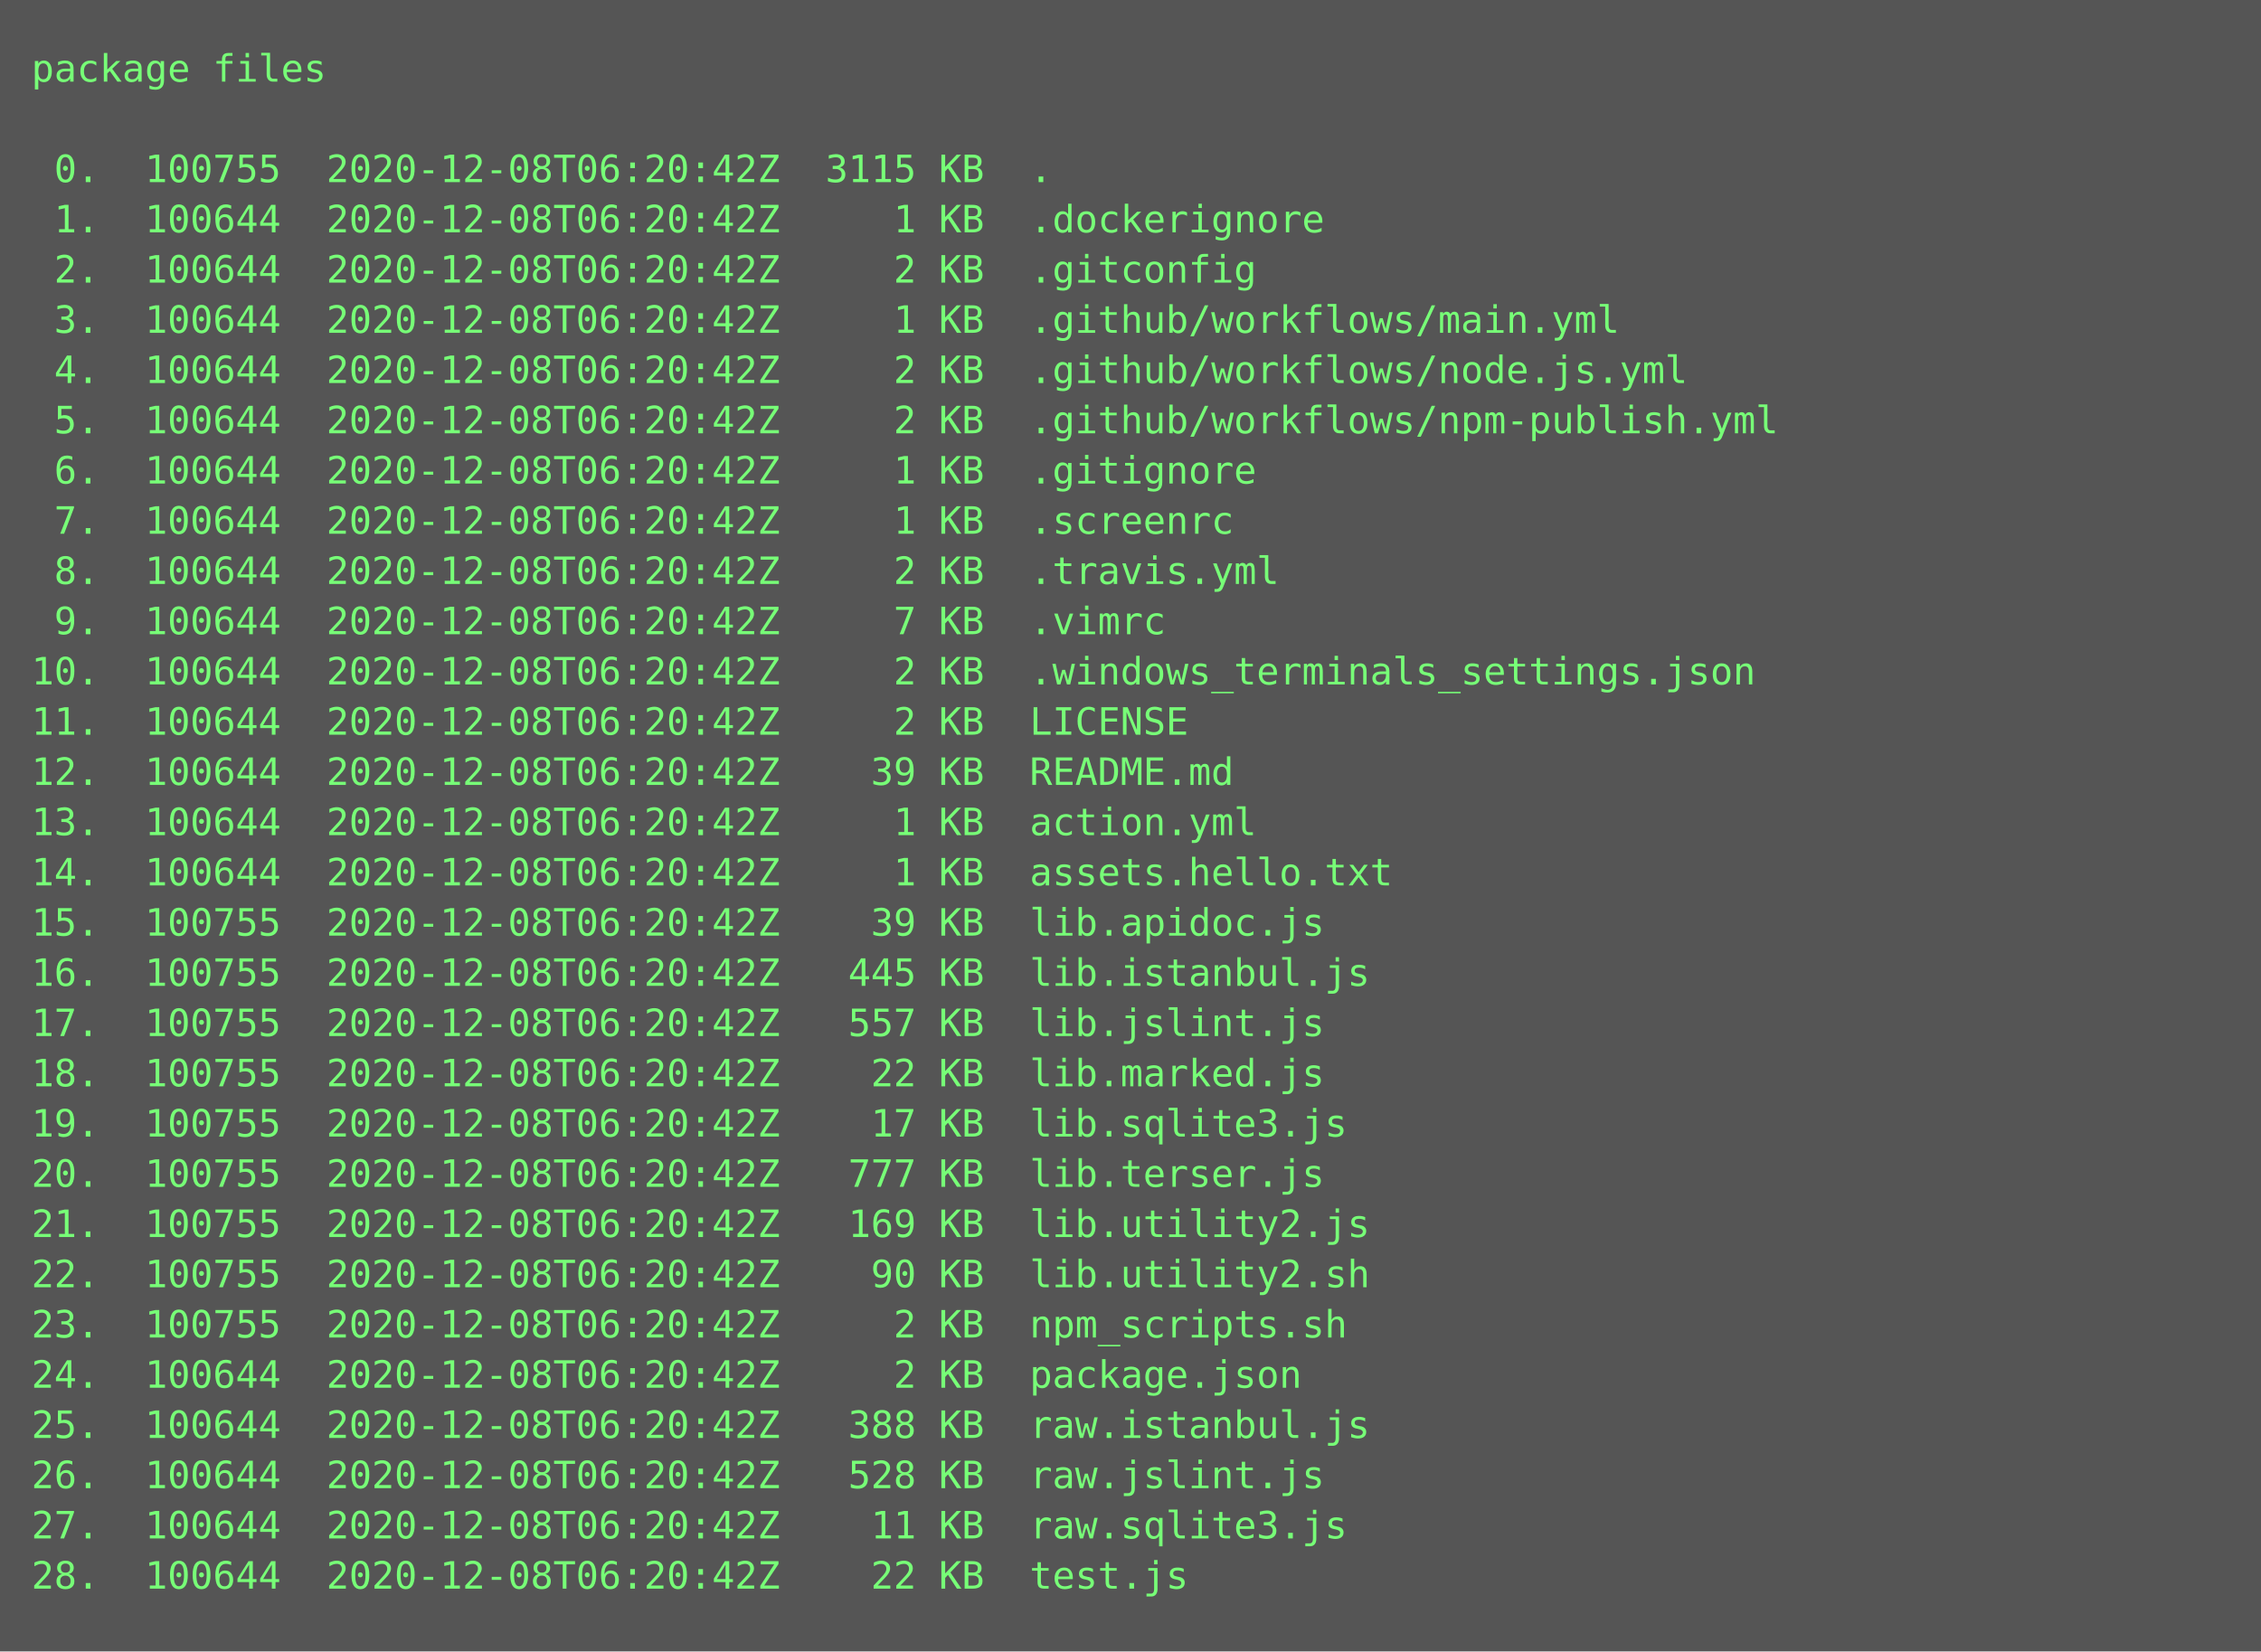
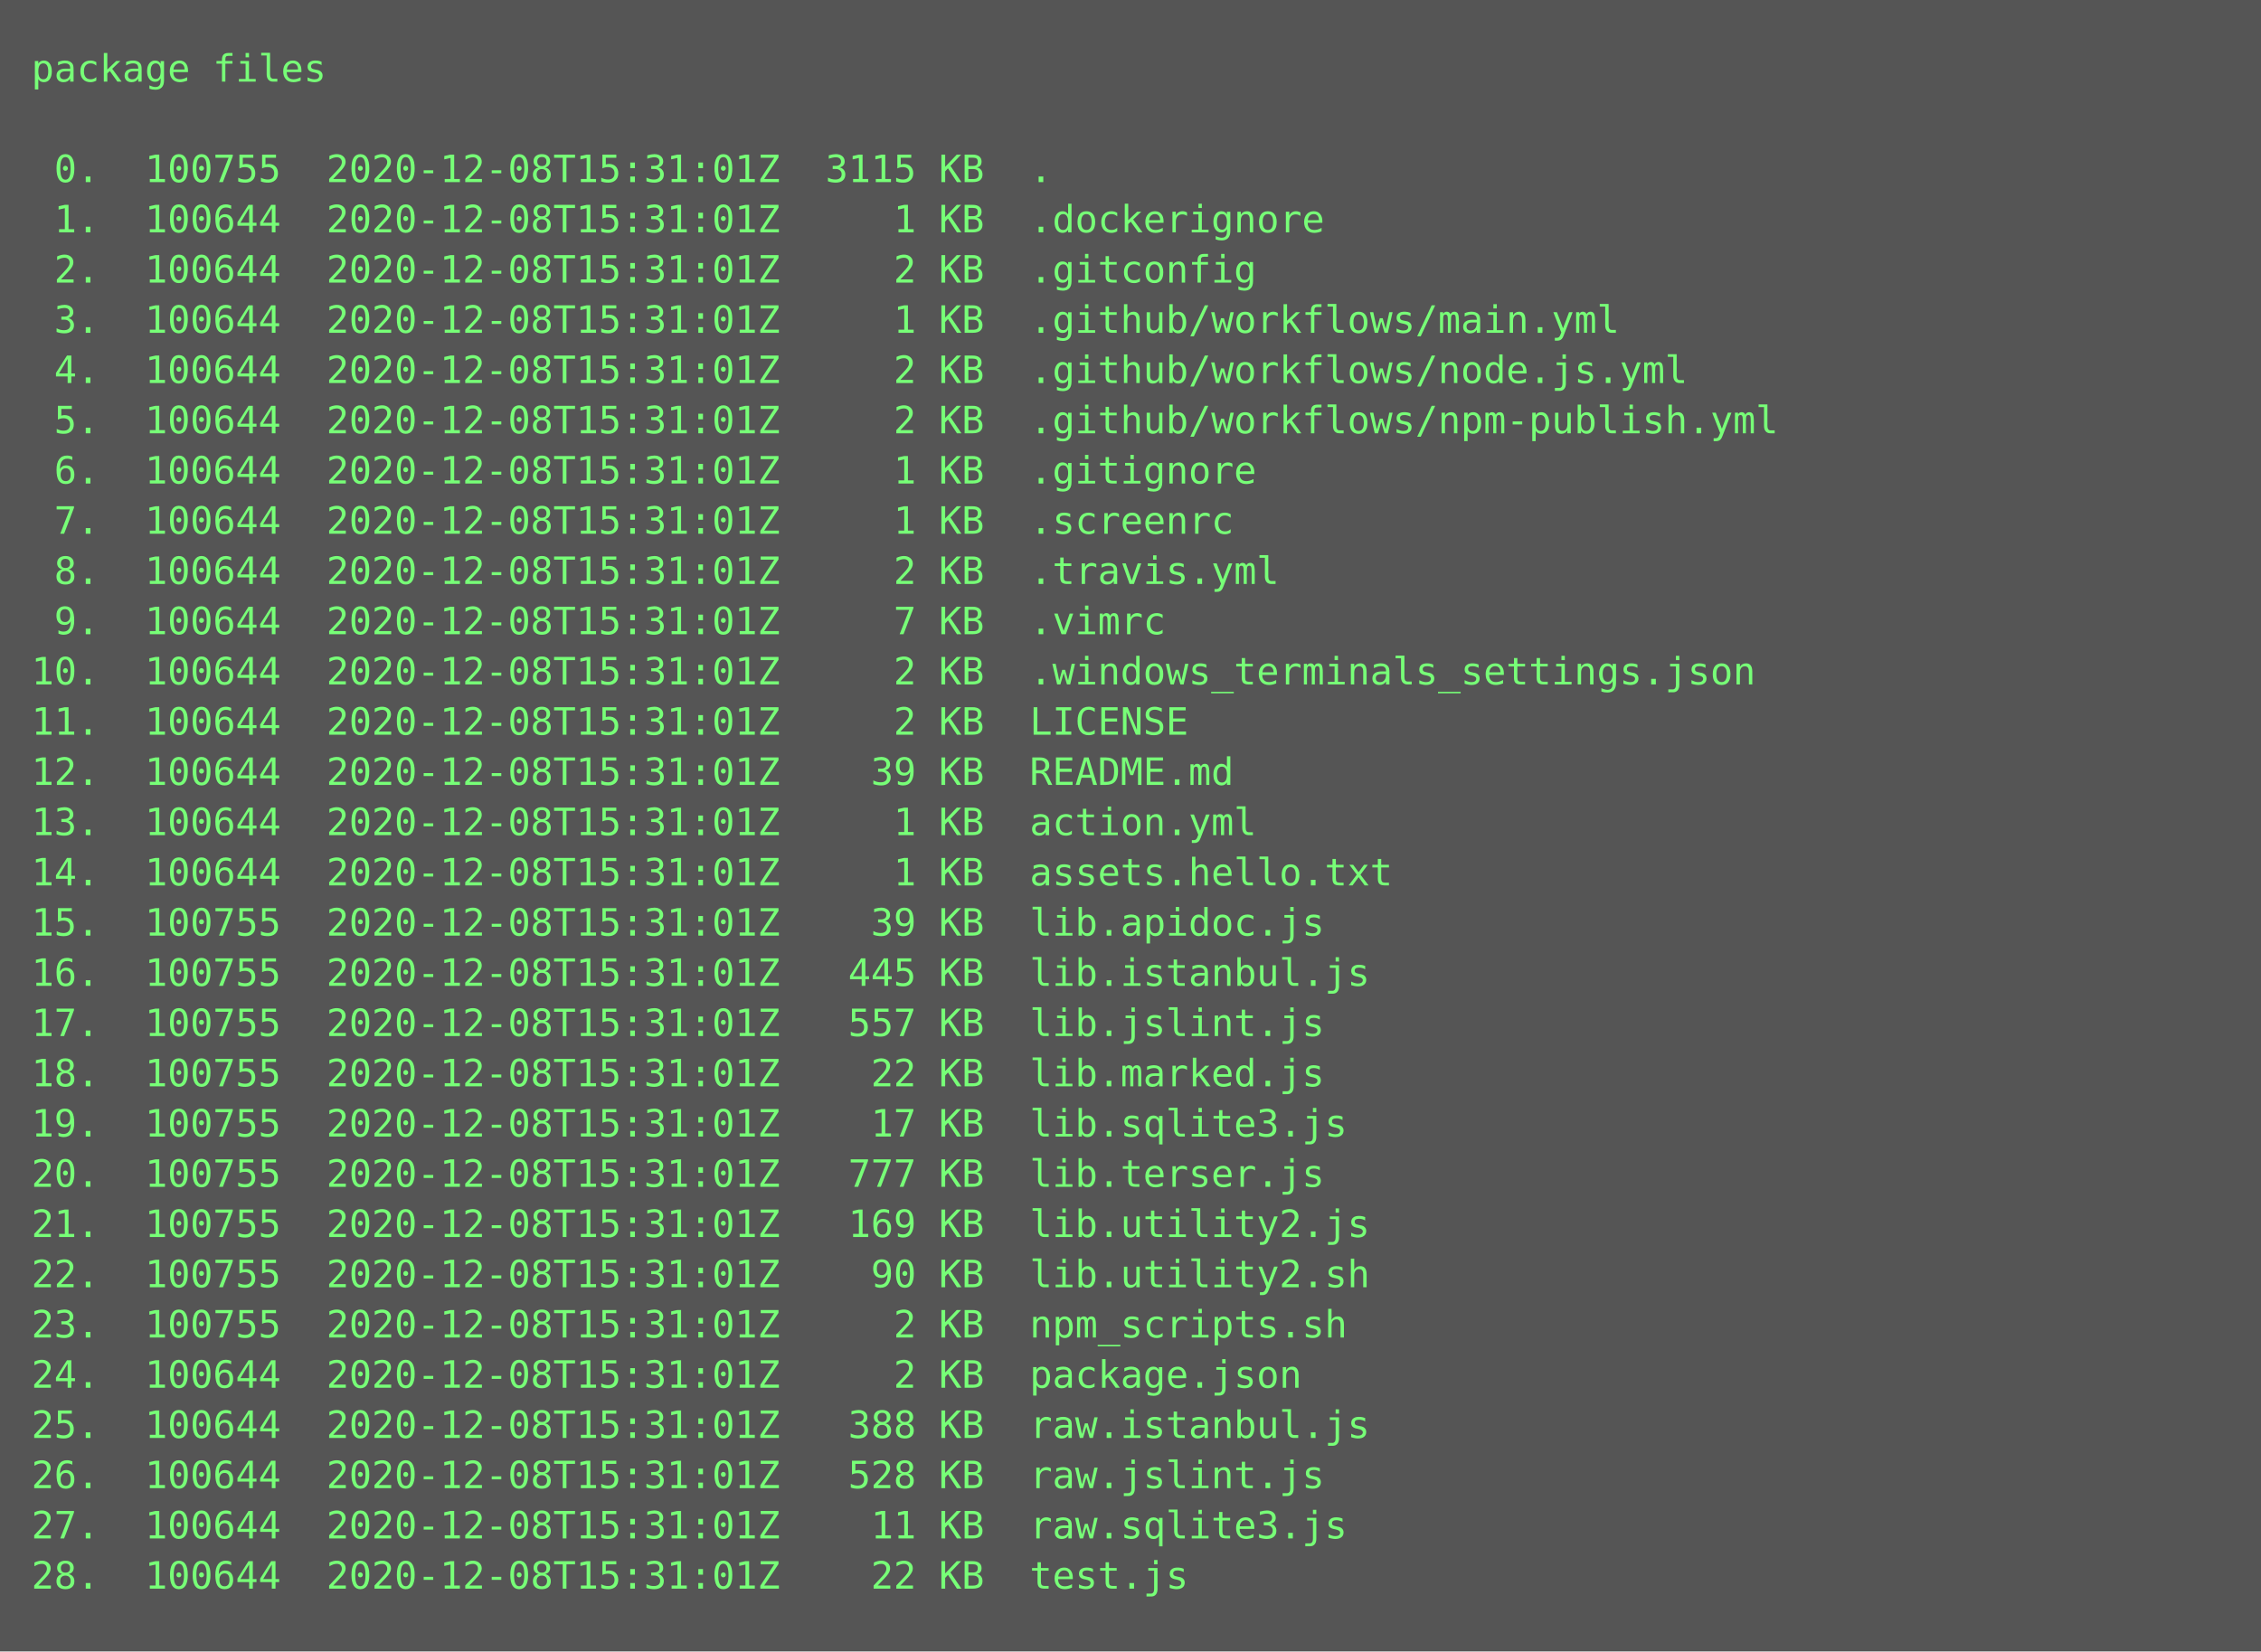
<svg xmlns="http://www.w3.org/2000/svg" height="526px" width="720px">
  <rect height="526px" fill="#555" width="720px" />
  <text fill="#7f7" font-family="Consolas, Menlo, monospace" font-size="12" xml:space="preserve">
    <tspan x="10" y="26">package files</tspan>
    <tspan x="10" y="42" />
-     <tspan x="10" y="58"> 0.  100755  2020-12-08T06:20:42Z  3115 KB  .</tspan>
-     <tspan x="10" y="74"> 1.  100644  2020-12-08T06:20:42Z     1 KB  .dockerignore</tspan>
-     <tspan x="10" y="90"> 2.  100644  2020-12-08T06:20:42Z     2 KB  .gitconfig</tspan>
-     <tspan x="10" y="106"> 3.  100644  2020-12-08T06:20:42Z     1 KB  .github/workflows/main.yml</tspan>
-     <tspan x="10" y="122"> 4.  100644  2020-12-08T06:20:42Z     2 KB  .github/workflows/node.js.yml</tspan>
-     <tspan x="10" y="138"> 5.  100644  2020-12-08T06:20:42Z     2 KB  .github/workflows/npm-publish.yml</tspan>
-     <tspan x="10" y="154"> 6.  100644  2020-12-08T06:20:42Z     1 KB  .gitignore</tspan>
-     <tspan x="10" y="170"> 7.  100644  2020-12-08T06:20:42Z     1 KB  .screenrc</tspan>
-     <tspan x="10" y="186"> 8.  100644  2020-12-08T06:20:42Z     2 KB  .travis.yml</tspan>
-     <tspan x="10" y="202"> 9.  100644  2020-12-08T06:20:42Z     7 KB  .vimrc</tspan>
-     <tspan x="10" y="218">10.  100644  2020-12-08T06:20:42Z     2 KB  .windows_terminals_settings.json</tspan>
-     <tspan x="10" y="234">11.  100644  2020-12-08T06:20:42Z     2 KB  LICENSE</tspan>
-     <tspan x="10" y="250">12.  100644  2020-12-08T06:20:42Z    39 KB  README.md</tspan>
-     <tspan x="10" y="266">13.  100644  2020-12-08T06:20:42Z     1 KB  action.yml</tspan>
-     <tspan x="10" y="282">14.  100644  2020-12-08T06:20:42Z     1 KB  assets.hello.txt</tspan>
-     <tspan x="10" y="298">15.  100755  2020-12-08T06:20:42Z    39 KB  lib.apidoc.js</tspan>
-     <tspan x="10" y="314">16.  100755  2020-12-08T06:20:42Z   445 KB  lib.istanbul.js</tspan>
-     <tspan x="10" y="330">17.  100755  2020-12-08T06:20:42Z   557 KB  lib.jslint.js</tspan>
-     <tspan x="10" y="346">18.  100755  2020-12-08T06:20:42Z    22 KB  lib.marked.js</tspan>
-     <tspan x="10" y="362">19.  100755  2020-12-08T06:20:42Z    17 KB  lib.sqlite3.js</tspan>
-     <tspan x="10" y="378">20.  100755  2020-12-08T06:20:42Z   777 KB  lib.terser.js</tspan>
-     <tspan x="10" y="394">21.  100755  2020-12-08T06:20:42Z   169 KB  lib.utility2.js</tspan>
-     <tspan x="10" y="410">22.  100755  2020-12-08T06:20:42Z    90 KB  lib.utility2.sh</tspan>
-     <tspan x="10" y="426">23.  100755  2020-12-08T06:20:42Z     2 KB  npm_scripts.sh</tspan>
-     <tspan x="10" y="442">24.  100644  2020-12-08T06:20:42Z     2 KB  package.json</tspan>
-     <tspan x="10" y="458">25.  100644  2020-12-08T06:20:42Z   388 KB  raw.istanbul.js</tspan>
-     <tspan x="10" y="474">26.  100644  2020-12-08T06:20:42Z   528 KB  raw.jslint.js</tspan>
-     <tspan x="10" y="490">27.  100644  2020-12-08T06:20:42Z    11 KB  raw.sqlite3.js</tspan>
-     <tspan x="10" y="506">28.  100644  2020-12-08T06:20:42Z    22 KB  test.js</tspan>
+     <tspan x="10" y="58"> 0.  100755  2020-12-08T15:31:01Z  3115 KB  .</tspan>
+     <tspan x="10" y="74"> 1.  100644  2020-12-08T15:31:01Z     1 KB  .dockerignore</tspan>
+     <tspan x="10" y="90"> 2.  100644  2020-12-08T15:31:01Z     2 KB  .gitconfig</tspan>
+     <tspan x="10" y="106"> 3.  100644  2020-12-08T15:31:01Z     1 KB  .github/workflows/main.yml</tspan>
+     <tspan x="10" y="122"> 4.  100644  2020-12-08T15:31:01Z     2 KB  .github/workflows/node.js.yml</tspan>
+     <tspan x="10" y="138"> 5.  100644  2020-12-08T15:31:01Z     2 KB  .github/workflows/npm-publish.yml</tspan>
+     <tspan x="10" y="154"> 6.  100644  2020-12-08T15:31:01Z     1 KB  .gitignore</tspan>
+     <tspan x="10" y="170"> 7.  100644  2020-12-08T15:31:01Z     1 KB  .screenrc</tspan>
+     <tspan x="10" y="186"> 8.  100644  2020-12-08T15:31:01Z     2 KB  .travis.yml</tspan>
+     <tspan x="10" y="202"> 9.  100644  2020-12-08T15:31:01Z     7 KB  .vimrc</tspan>
+     <tspan x="10" y="218">10.  100644  2020-12-08T15:31:01Z     2 KB  .windows_terminals_settings.json</tspan>
+     <tspan x="10" y="234">11.  100644  2020-12-08T15:31:01Z     2 KB  LICENSE</tspan>
+     <tspan x="10" y="250">12.  100644  2020-12-08T15:31:01Z    39 KB  README.md</tspan>
+     <tspan x="10" y="266">13.  100644  2020-12-08T15:31:01Z     1 KB  action.yml</tspan>
+     <tspan x="10" y="282">14.  100644  2020-12-08T15:31:01Z     1 KB  assets.hello.txt</tspan>
+     <tspan x="10" y="298">15.  100755  2020-12-08T15:31:01Z    39 KB  lib.apidoc.js</tspan>
+     <tspan x="10" y="314">16.  100755  2020-12-08T15:31:01Z   445 KB  lib.istanbul.js</tspan>
+     <tspan x="10" y="330">17.  100755  2020-12-08T15:31:01Z   557 KB  lib.jslint.js</tspan>
+     <tspan x="10" y="346">18.  100755  2020-12-08T15:31:01Z    22 KB  lib.marked.js</tspan>
+     <tspan x="10" y="362">19.  100755  2020-12-08T15:31:01Z    17 KB  lib.sqlite3.js</tspan>
+     <tspan x="10" y="378">20.  100755  2020-12-08T15:31:01Z   777 KB  lib.terser.js</tspan>
+     <tspan x="10" y="394">21.  100755  2020-12-08T15:31:01Z   169 KB  lib.utility2.js</tspan>
+     <tspan x="10" y="410">22.  100755  2020-12-08T15:31:01Z    90 KB  lib.utility2.sh</tspan>
+     <tspan x="10" y="426">23.  100755  2020-12-08T15:31:01Z     2 KB  npm_scripts.sh</tspan>
+     <tspan x="10" y="442">24.  100644  2020-12-08T15:31:01Z     2 KB  package.json</tspan>
+     <tspan x="10" y="458">25.  100644  2020-12-08T15:31:01Z   388 KB  raw.istanbul.js</tspan>
+     <tspan x="10" y="474">26.  100644  2020-12-08T15:31:01Z   528 KB  raw.jslint.js</tspan>
+     <tspan x="10" y="490">27.  100644  2020-12-08T15:31:01Z    11 KB  raw.sqlite3.js</tspan>
+     <tspan x="10" y="506">28.  100644  2020-12-08T15:31:01Z    22 KB  test.js</tspan>
  </text>
</svg>
